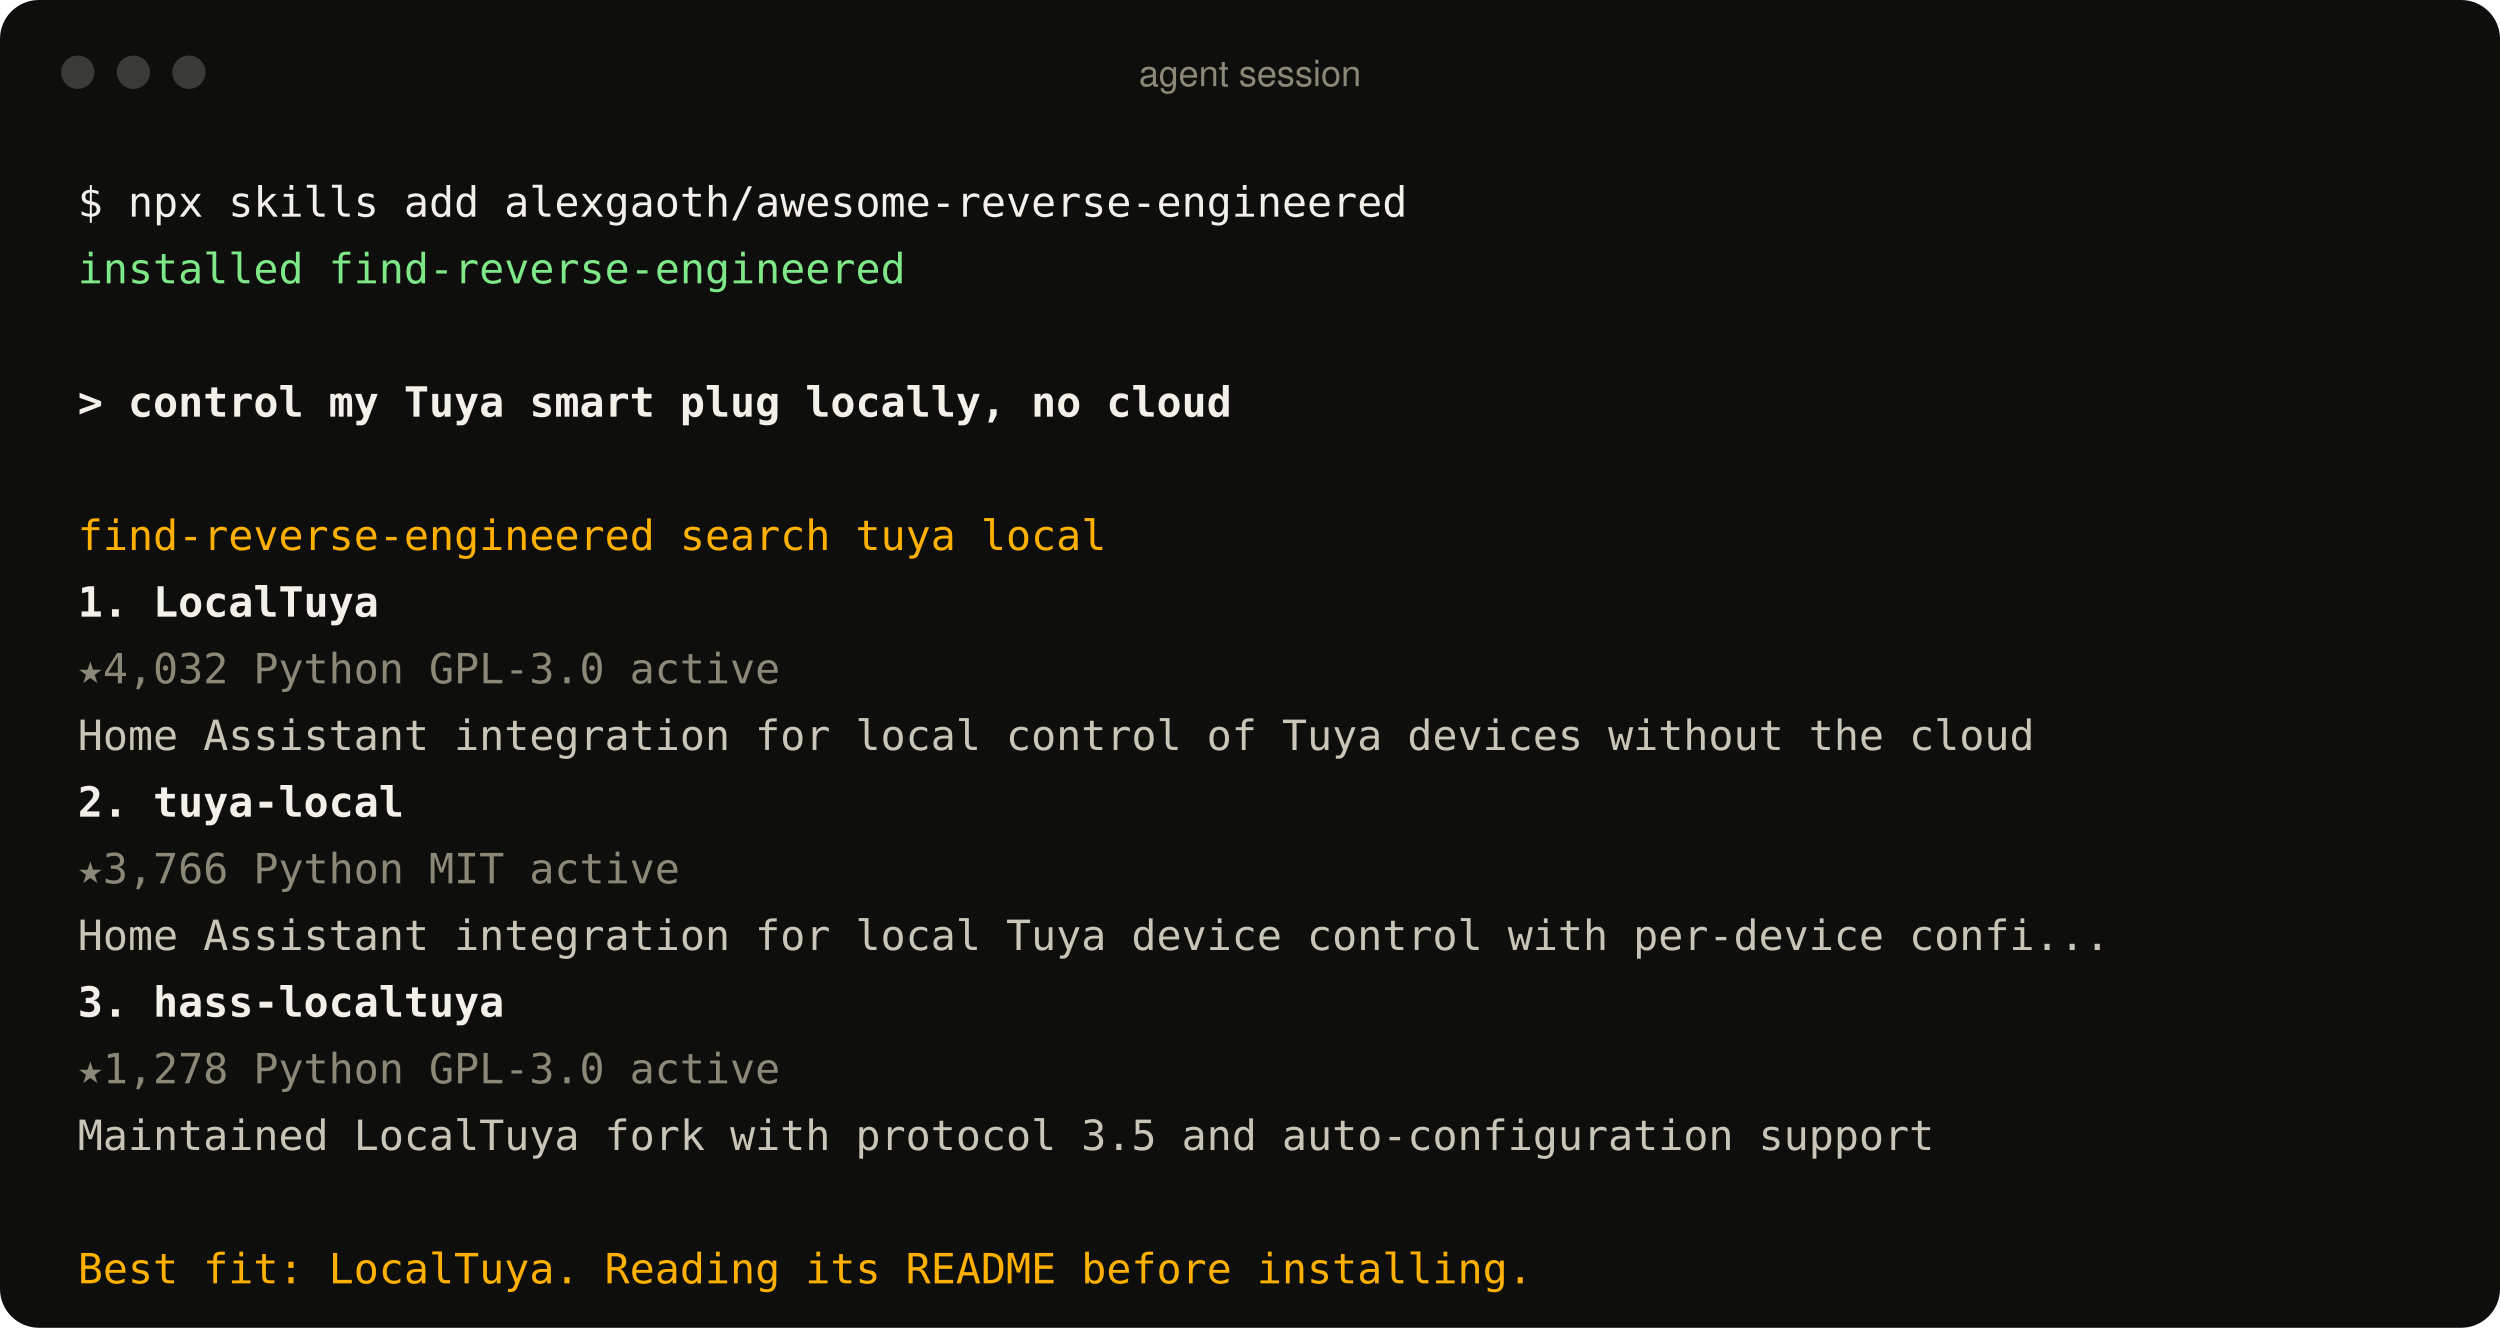
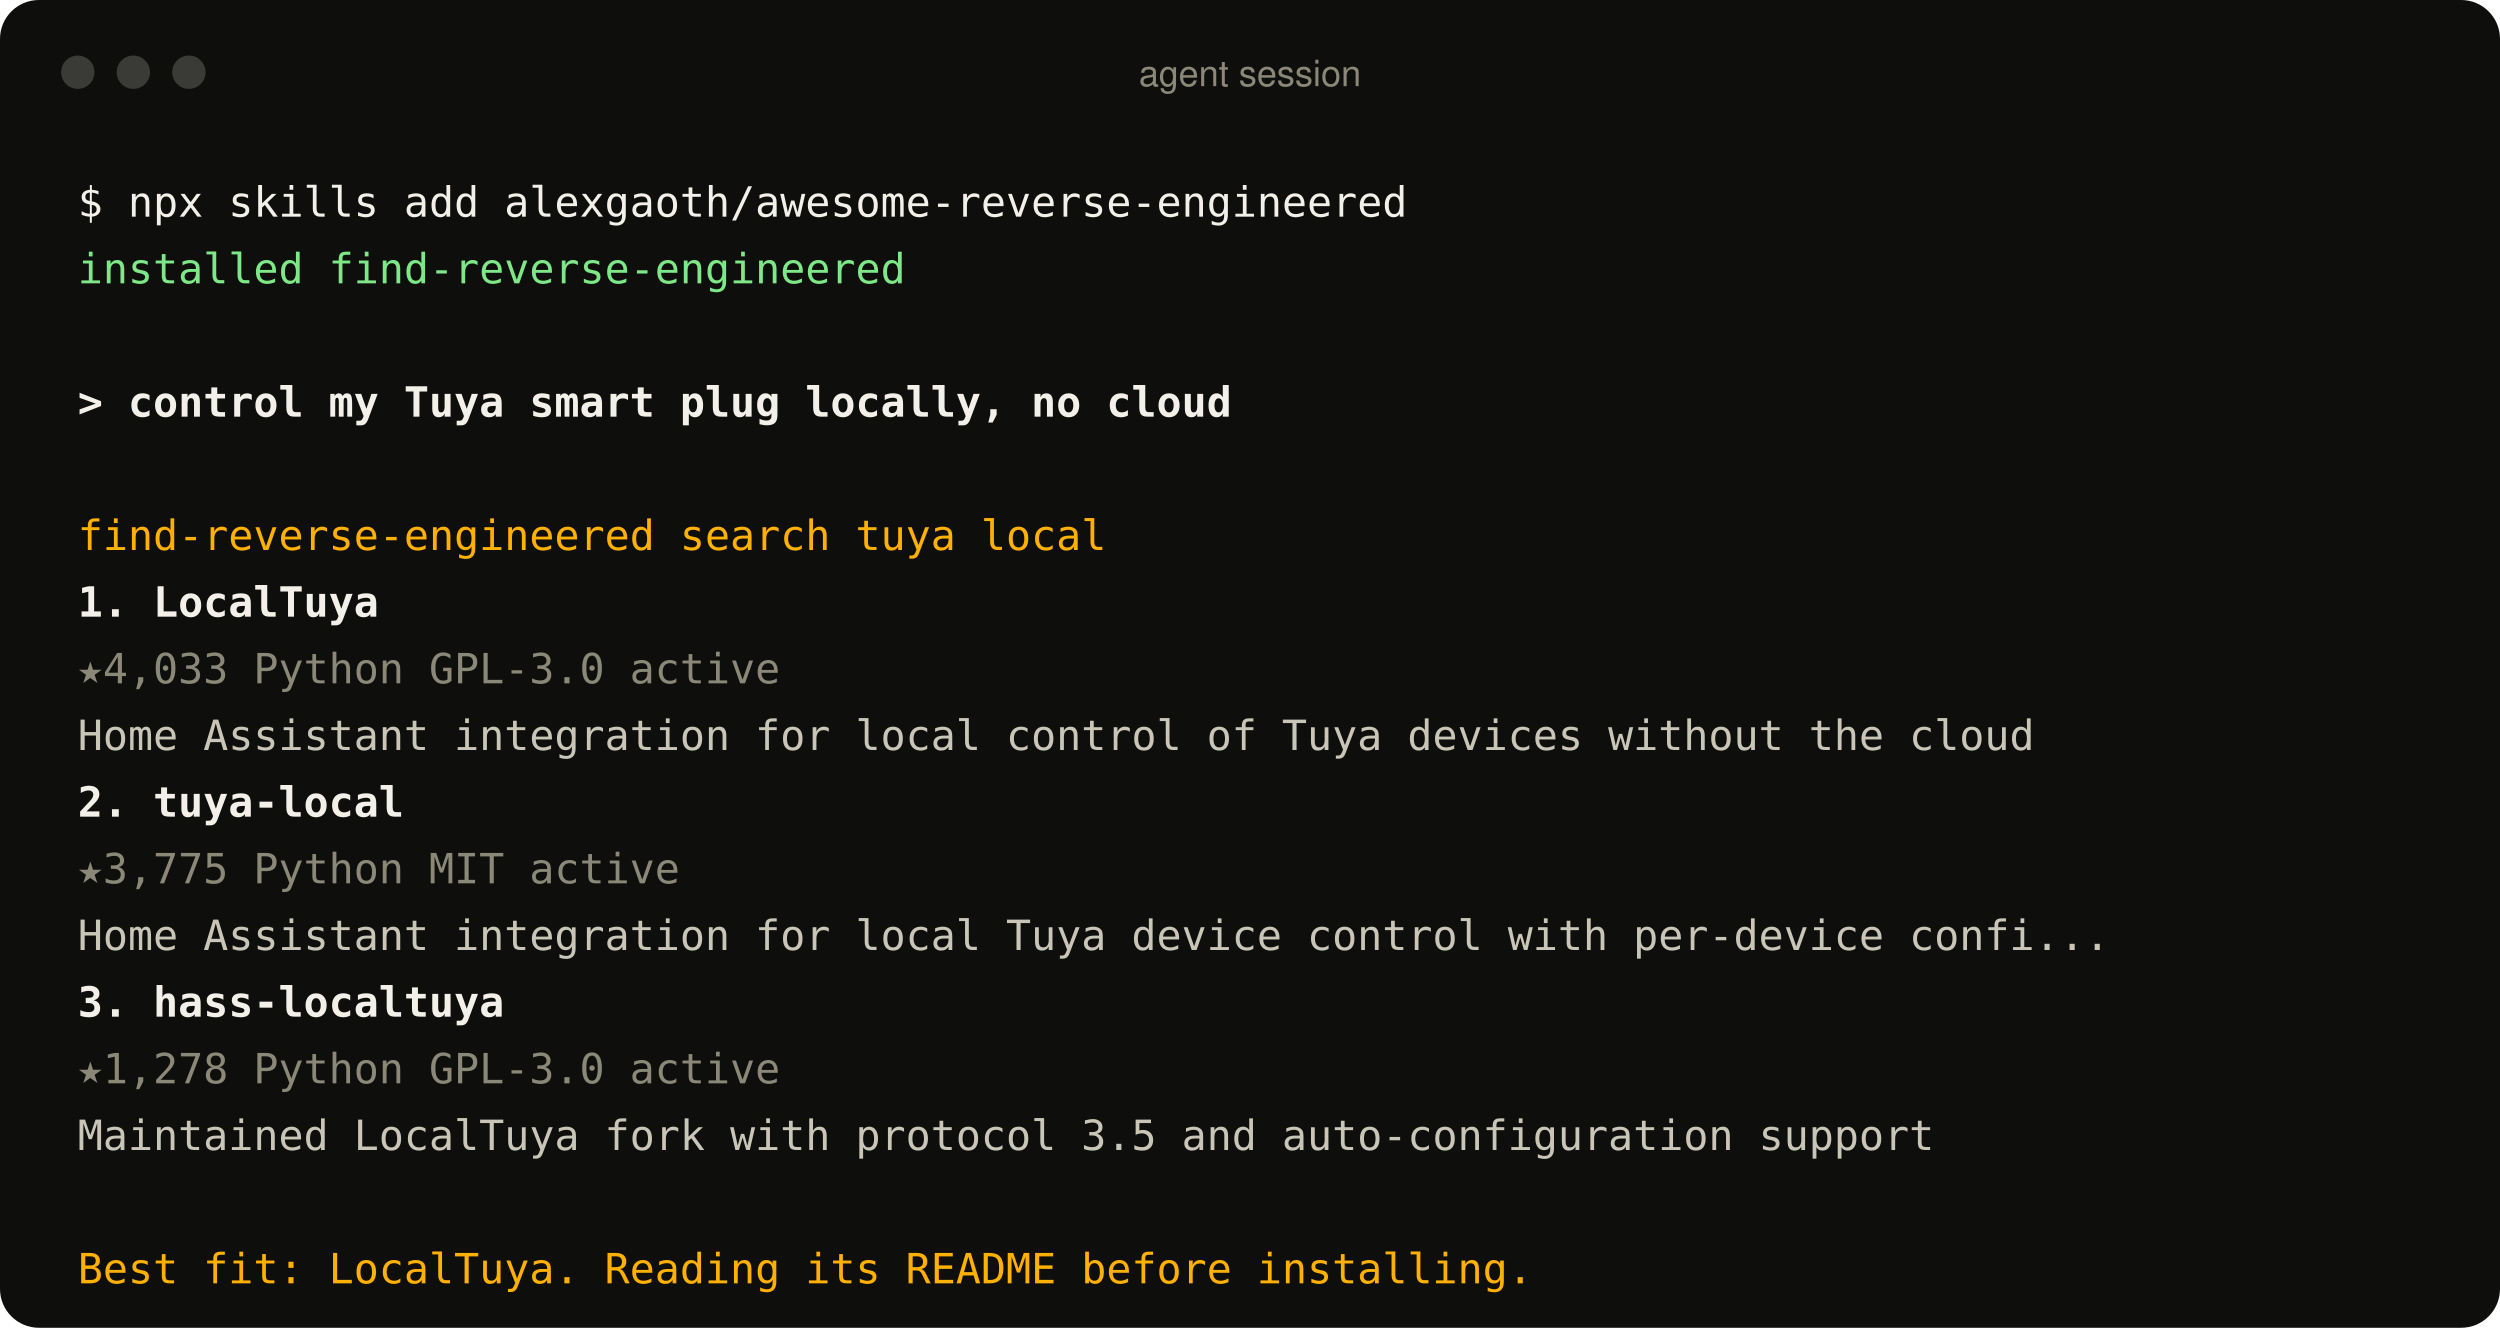
<svg xmlns="http://www.w3.org/2000/svg" width="900" height="478" viewBox="0 0 900 478" role="img" aria-label="An agent using the find-reverse-engineered skill">
  <style>
text{font:15px ui-monospace, SFMono-Regular, Menlo, Consolas, monospace;fill:#c9c6b8;white-space:pre}
.p{fill:#f2f0e8} .ok{fill:#7ee787} .u{fill:#f2f0e8;font-weight:600} .a{fill:#ffb000}
.r{fill:#f2f0e8;font-weight:600} .m{fill:#8b8878} .d{fill:#c9c6b8} .bar{font:13px -apple-system, BlinkMacSystemFont, 'Segoe UI', Helvetica, Arial, sans-serif;fill:#8b8878}
</style>
  <rect width="900" height="478" rx="14" fill="#0e0f0d" />
  <circle cx="28" cy="26" r="6" fill="#3a3b36" />
  <circle cx="48" cy="26" r="6" fill="#3a3b36" />
  <circle cx="68" cy="26" r="6" fill="#3a3b36" />
  <text x="450" y="31" text-anchor="middle" class="bar">agent session</text>
  <text x="28" y="78" class="p">$ npx skills add alexgaoth/awesome-reverse-engineered</text>
  <text x="28" y="102" class="ok">  installed find-reverse-engineered</text>
  <text x="28" y="150" class="u">&gt; control my Tuya smart plug locally, no cloud</text>
  <text x="28" y="198" class="a">  find-reverse-engineered  search tuya local</text>
  <text x="28" y="222" class="r">  1. LocalTuya</text>
-   <text x="28" y="246" class="m">     ★4,032  Python  GPL-3.0  active</text>
+   <text x="28" y="246" class="m">     ★4,033  Python  GPL-3.0  active</text>
  <text x="28" y="270" class="d">     Home Assistant integration for local control of Tuya devices without the cloud</text>
  <text x="28" y="294" class="r">  2. tuya-local</text>
-   <text x="28" y="318" class="m">     ★3,766  Python  MIT  active</text>
+   <text x="28" y="318" class="m">     ★3,775  Python  MIT  active</text>
  <text x="28" y="342" class="d">     Home Assistant integration for local Tuya device control with per-device confi...</text>
  <text x="28" y="366" class="r">  3. hass-localtuya</text>
  <text x="28" y="390" class="m">     ★1,278  Python  GPL-3.0  active</text>
  <text x="28" y="414" class="d">     Maintained LocalTuya fork with protocol 3.5 and auto-configuration support</text>
  <text x="28" y="462" class="a">  Best fit: LocalTuya. Reading its README before installing.</text>
</svg>
